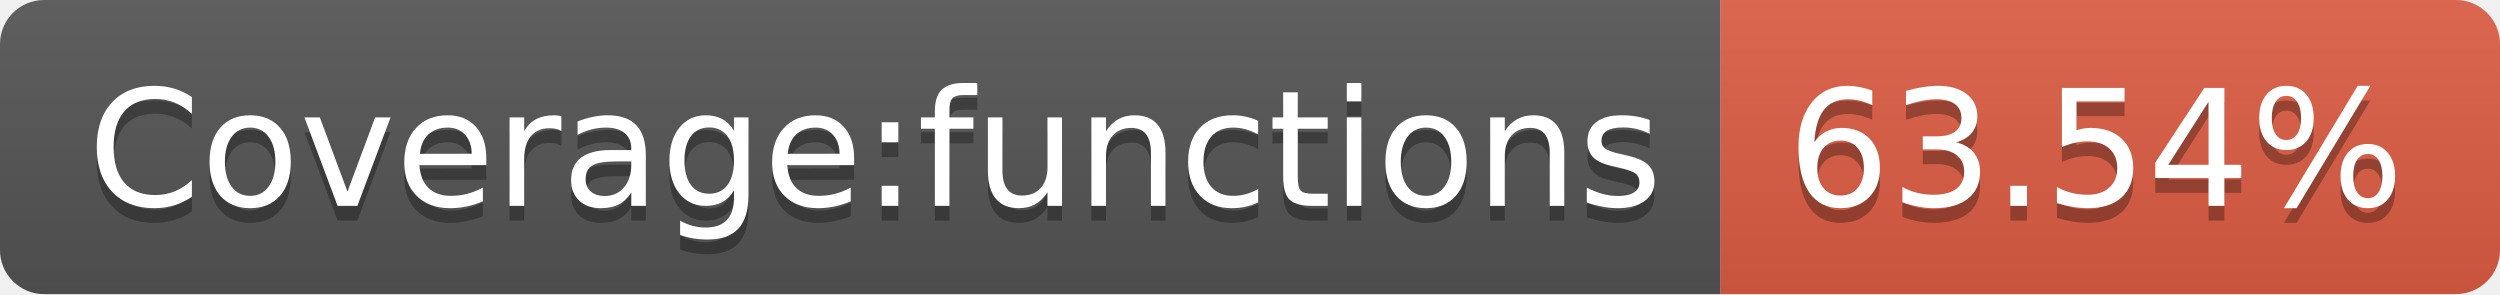
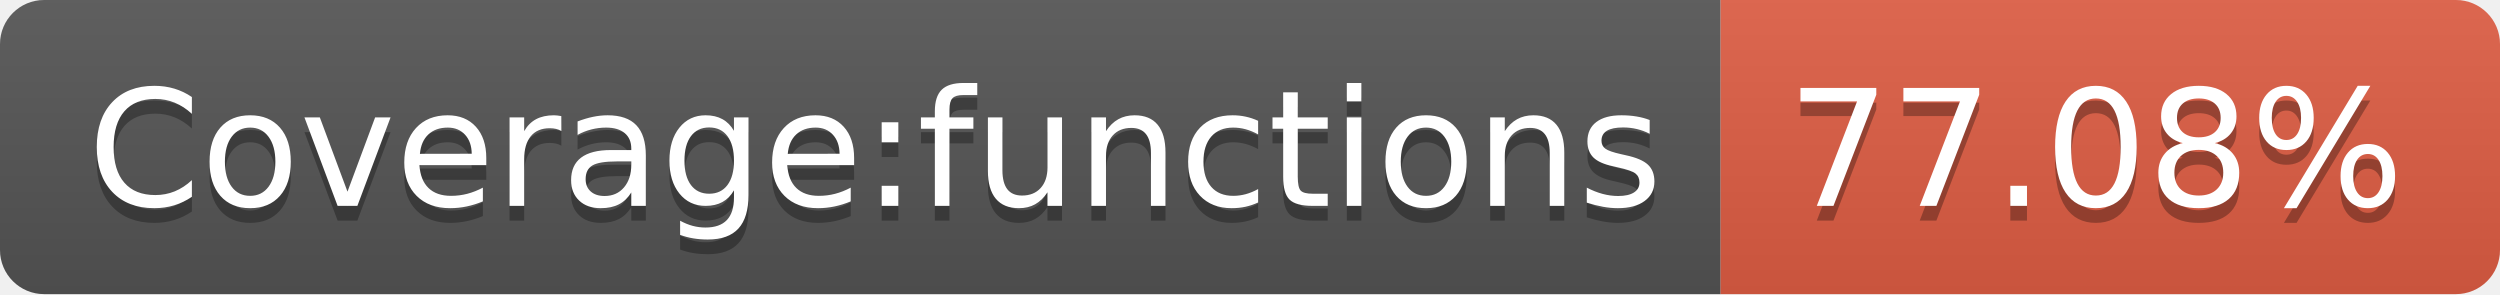
<svg xmlns="http://www.w3.org/2000/svg" width="170" height="20">
  <linearGradient id="b" x2="0" y2="100%">
    <stop offset="0" stop-color="#bbb" stop-opacity=".1" />
    <stop offset="1" stop-opacity=".1" />
  </linearGradient>
  <clipPath id="a">
    <rect width="170" height="20" rx="3" fill="#fff" />
  </clipPath>
  <g clip-path="url(#a)">
    <path fill="#555" d="M0 0h117v20H0z" />
    <path fill="#e05d44" d="M117 0h53v20H117z" />
    <path fill="url(#b)" d="M0 0h170v20H0z" />
  </g>
  <g fill="#fff" text-anchor="middle" font-family="DejaVu Sans,Verdana,Geneva,sans-serif" font-size="110">
    <text x="595" y="150" fill="#010101" fill-opacity=".3" transform="scale(.1)" textLength="1070">Coverage:functions</text>
    <text x="595" y="140" transform="scale(.1)" textLength="1070">Coverage:functions</text>
-     <text x="1425" y="150" fill="#010101" fill-opacity=".3" transform="scale(.1)" textLength="430">63.54%</text>
-     <text x="1425" y="140" transform="scale(.1)" textLength="430">63.54%</text>
+     <text x="1425" y="150" fill="#010101" fill-opacity=".3" transform="scale(.1)" textLength="430">77.08%</text>
+     <text x="1425" y="140" transform="scale(.1)" textLength="430">77.08%</text>
  </g>
</svg>
